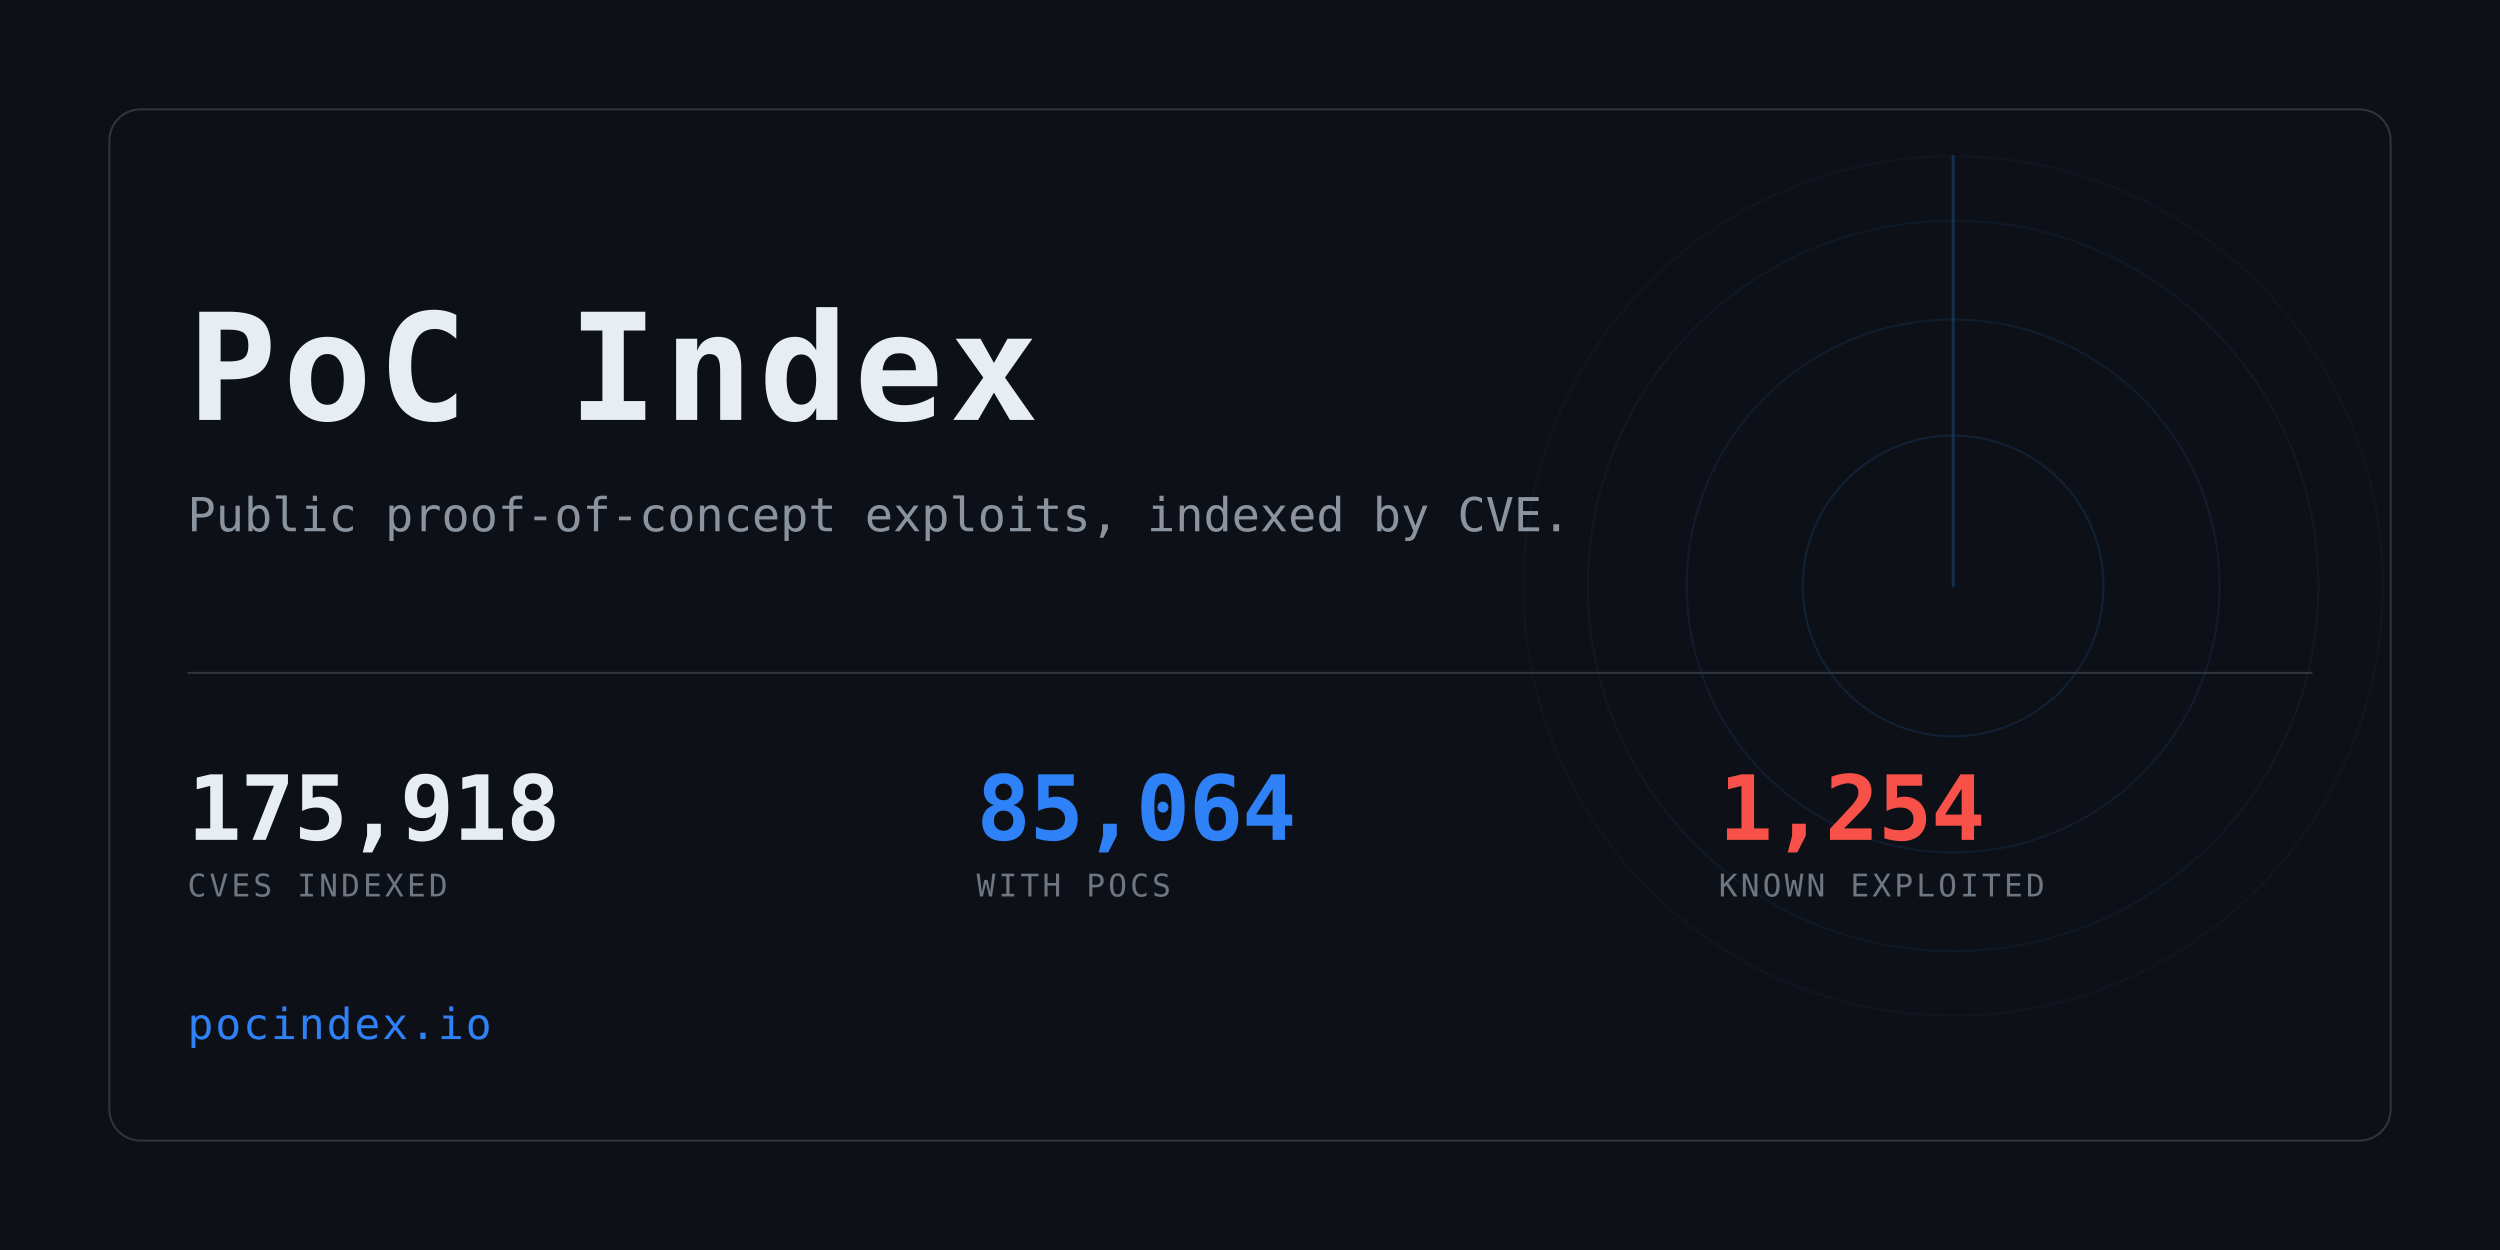
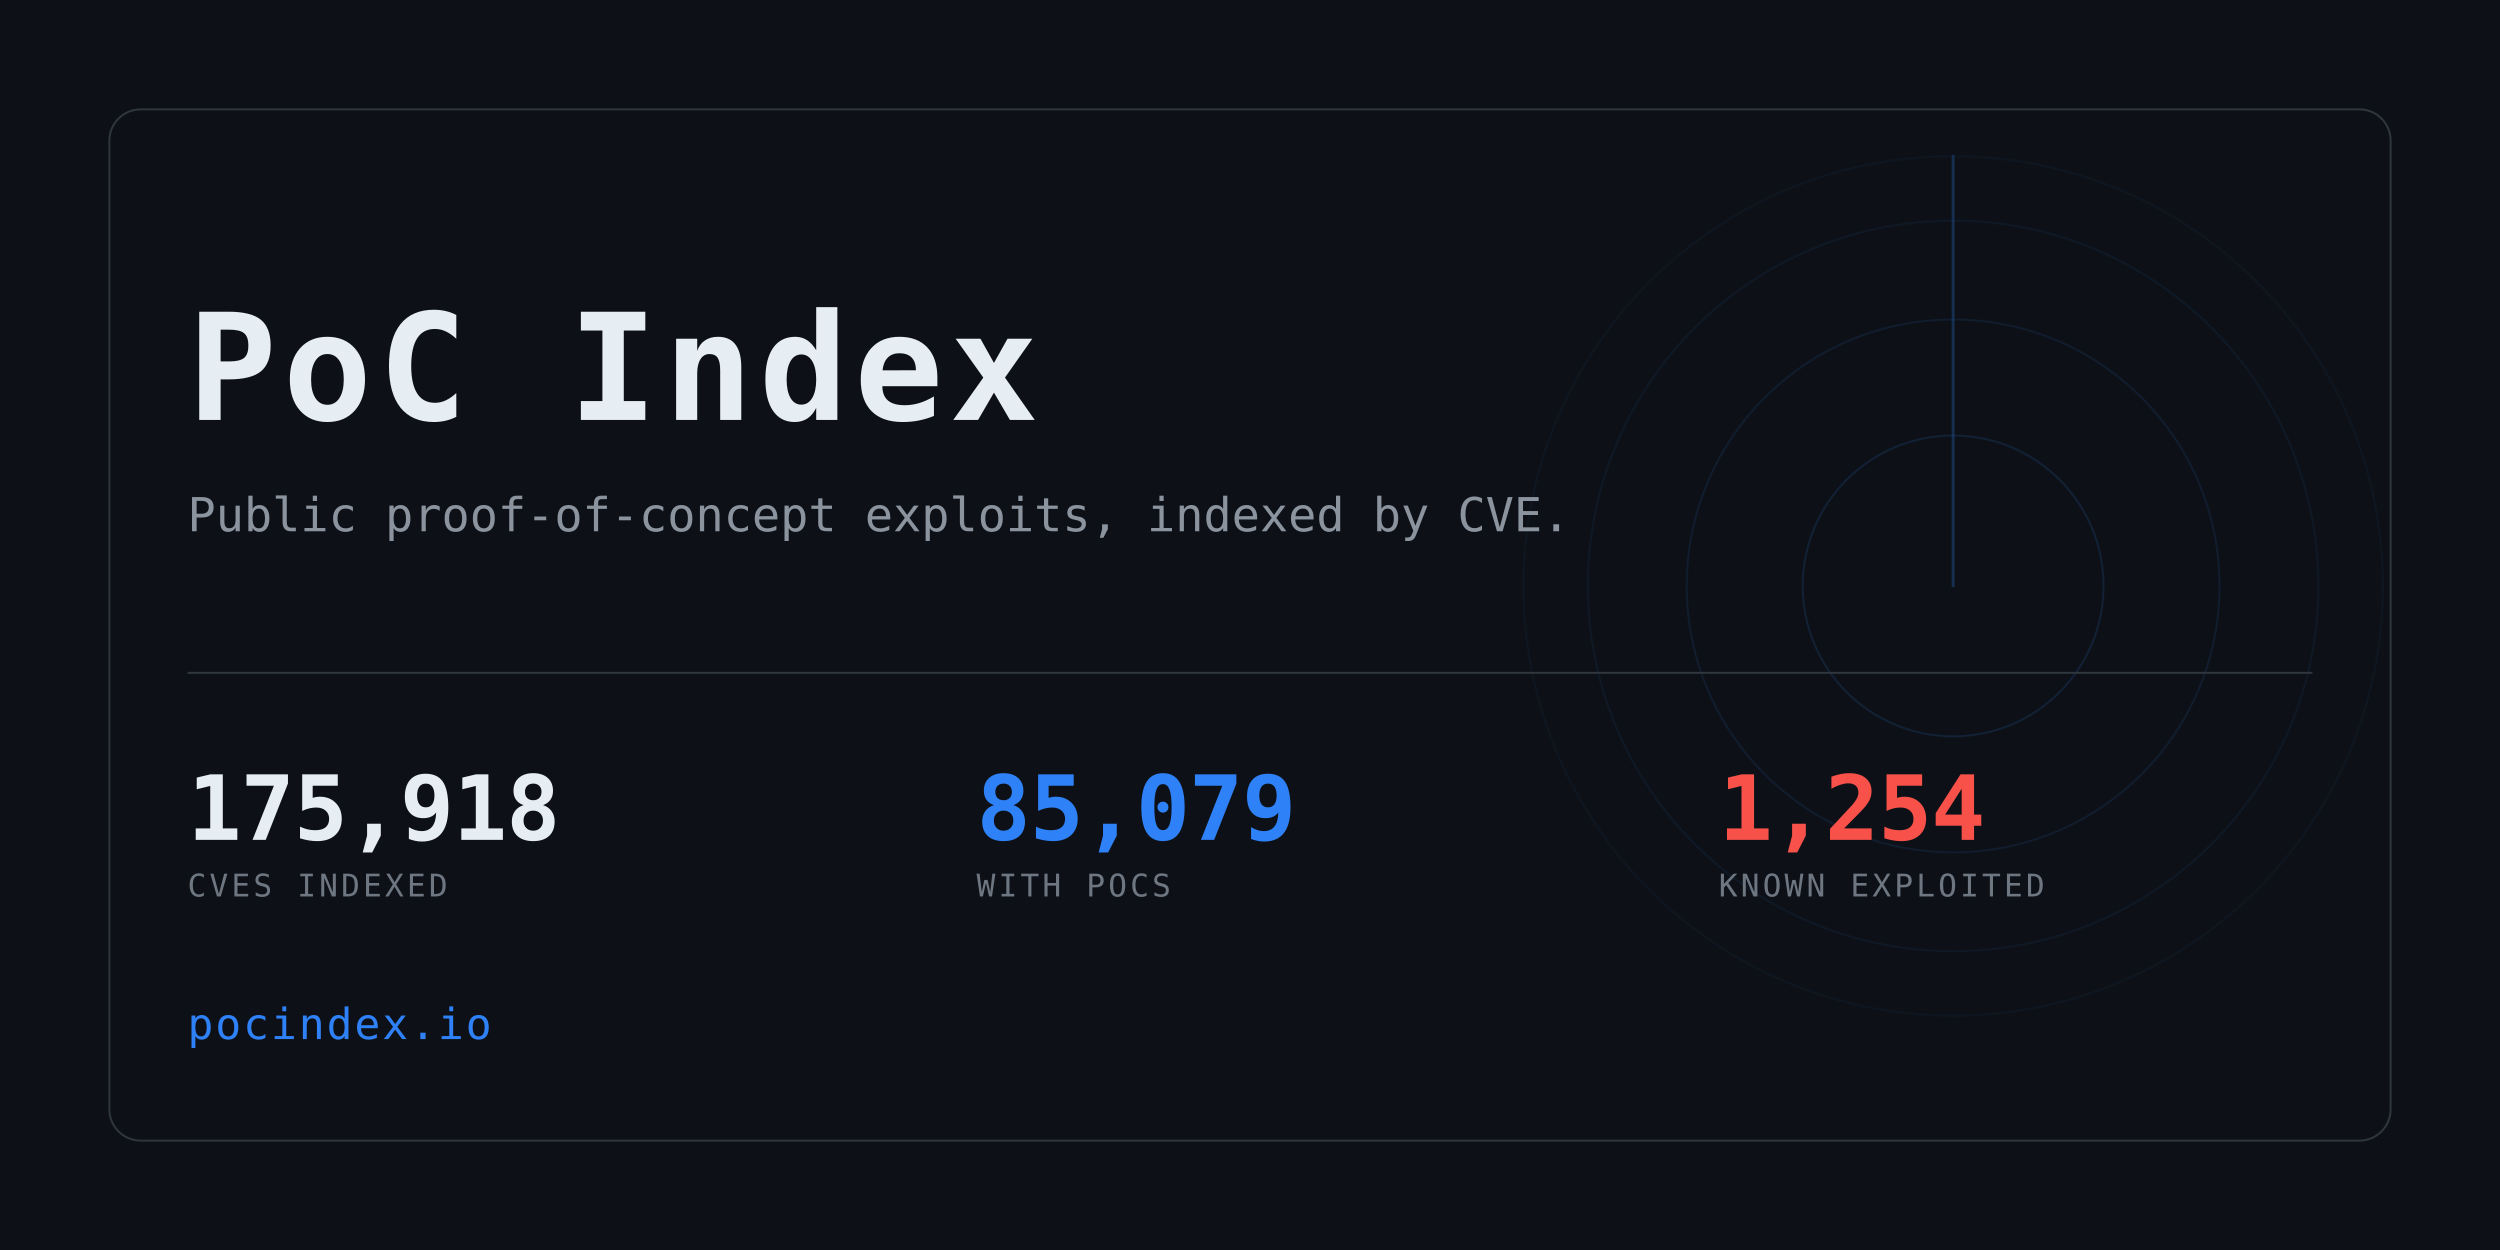
<svg xmlns="http://www.w3.org/2000/svg" width="1280" height="640" viewBox="0 0 1280 640" role="img" aria-label="PoC Index">
  <clipPath id="card">
    <rect x="56" y="56" width="1168" height="528" rx="16" />
  </clipPath>
  <rect width="1280" height="640" fill="#0d1117" />
  <g clip-path="url(#card)" opacity="0.6">
    <g>
      <circle cx="1000" cy="300" r="77.0" fill="none" stroke="#2f81f7" stroke-width="1" opacity="0.234" />
      <circle cx="1000" cy="300" r="136.4" fill="none" stroke="#2f81f7" stroke-width="1" opacity="0.169" />
      <circle cx="1000" cy="300" r="187.0" fill="none" stroke="#2f81f7" stroke-width="1" opacity="0.117" />
      <circle cx="1000" cy="300" r="220.0" fill="none" stroke="#2f81f7" stroke-width="1" opacity="0.078" />
      <line x1="1000" y1="300" x2="1000" y2="80.0" stroke="#2f81f7" stroke-width="1.5" stroke-linecap="round" opacity="0.416">
        <animateTransform attributeName="transform" type="rotate" from="0 1000 300" to="360 1000 300" dur="8s" repeatCount="indefinite" />
      </line>
    </g>
  </g>
  <rect x="56" y="56" width="1168" height="528" rx="16" fill="none" stroke="#30363d" />
  <text x="96" y="215" font-family="ui-monospace,SFMono-Regular,Menlo,Consolas,monospace" font-size="76" font-weight="700" fill="#e6edf3" letter-spacing="3">PoC Index</text>
  <text x="96" y="272" font-family="ui-monospace,SFMono-Regular,Menlo,Consolas,monospace" font-size="24" fill="#8b949e">
    Public proof-of-concept exploits, indexed by CVE.</text>
  <rect x="96" y="344" width="1088" height="1" fill="#30363d" />
  <text x="96" y="430" font-family="ui-monospace,SFMono-Regular,Menlo,Consolas,monospace" font-size="46" font-weight="700" fill="#e6edf3" letter-spacing="-0.5">175,918</text>
  <text x="96" y="459" font-family="ui-monospace,SFMono-Regular,Menlo,Consolas,monospace" font-size="16" fill="#6e7681" letter-spacing="1.6">CVES INDEXED</text>
-   <text x="500" y="430" font-family="ui-monospace,SFMono-Regular,Menlo,Consolas,monospace" font-size="46" font-weight="700" fill="#2f81f7" letter-spacing="-0.5">85,064</text>
+   <text x="500" y="430" font-family="ui-monospace,SFMono-Regular,Menlo,Consolas,monospace" font-size="46" font-weight="700" fill="#2f81f7" letter-spacing="-0.5">85,079</text>
  <text x="500" y="459" font-family="ui-monospace,SFMono-Regular,Menlo,Consolas,monospace" font-size="16" fill="#6e7681" letter-spacing="1.6">WITH POCS</text>
  <text x="880" y="430" font-family="ui-monospace,SFMono-Regular,Menlo,Consolas,monospace" font-size="46" font-weight="700" fill="#f85149" letter-spacing="-0.5">1,254</text>
  <text x="880" y="459" font-family="ui-monospace,SFMono-Regular,Menlo,Consolas,monospace" font-size="16" fill="#6e7681" letter-spacing="1.6">KNOWN EXPLOITED</text>
  <text x="96" y="532" font-family="ui-monospace,SFMono-Regular,Menlo,Consolas,monospace" font-size="22" fill="#2f81f7" letter-spacing="1">pocindex.io</text>
</svg>
